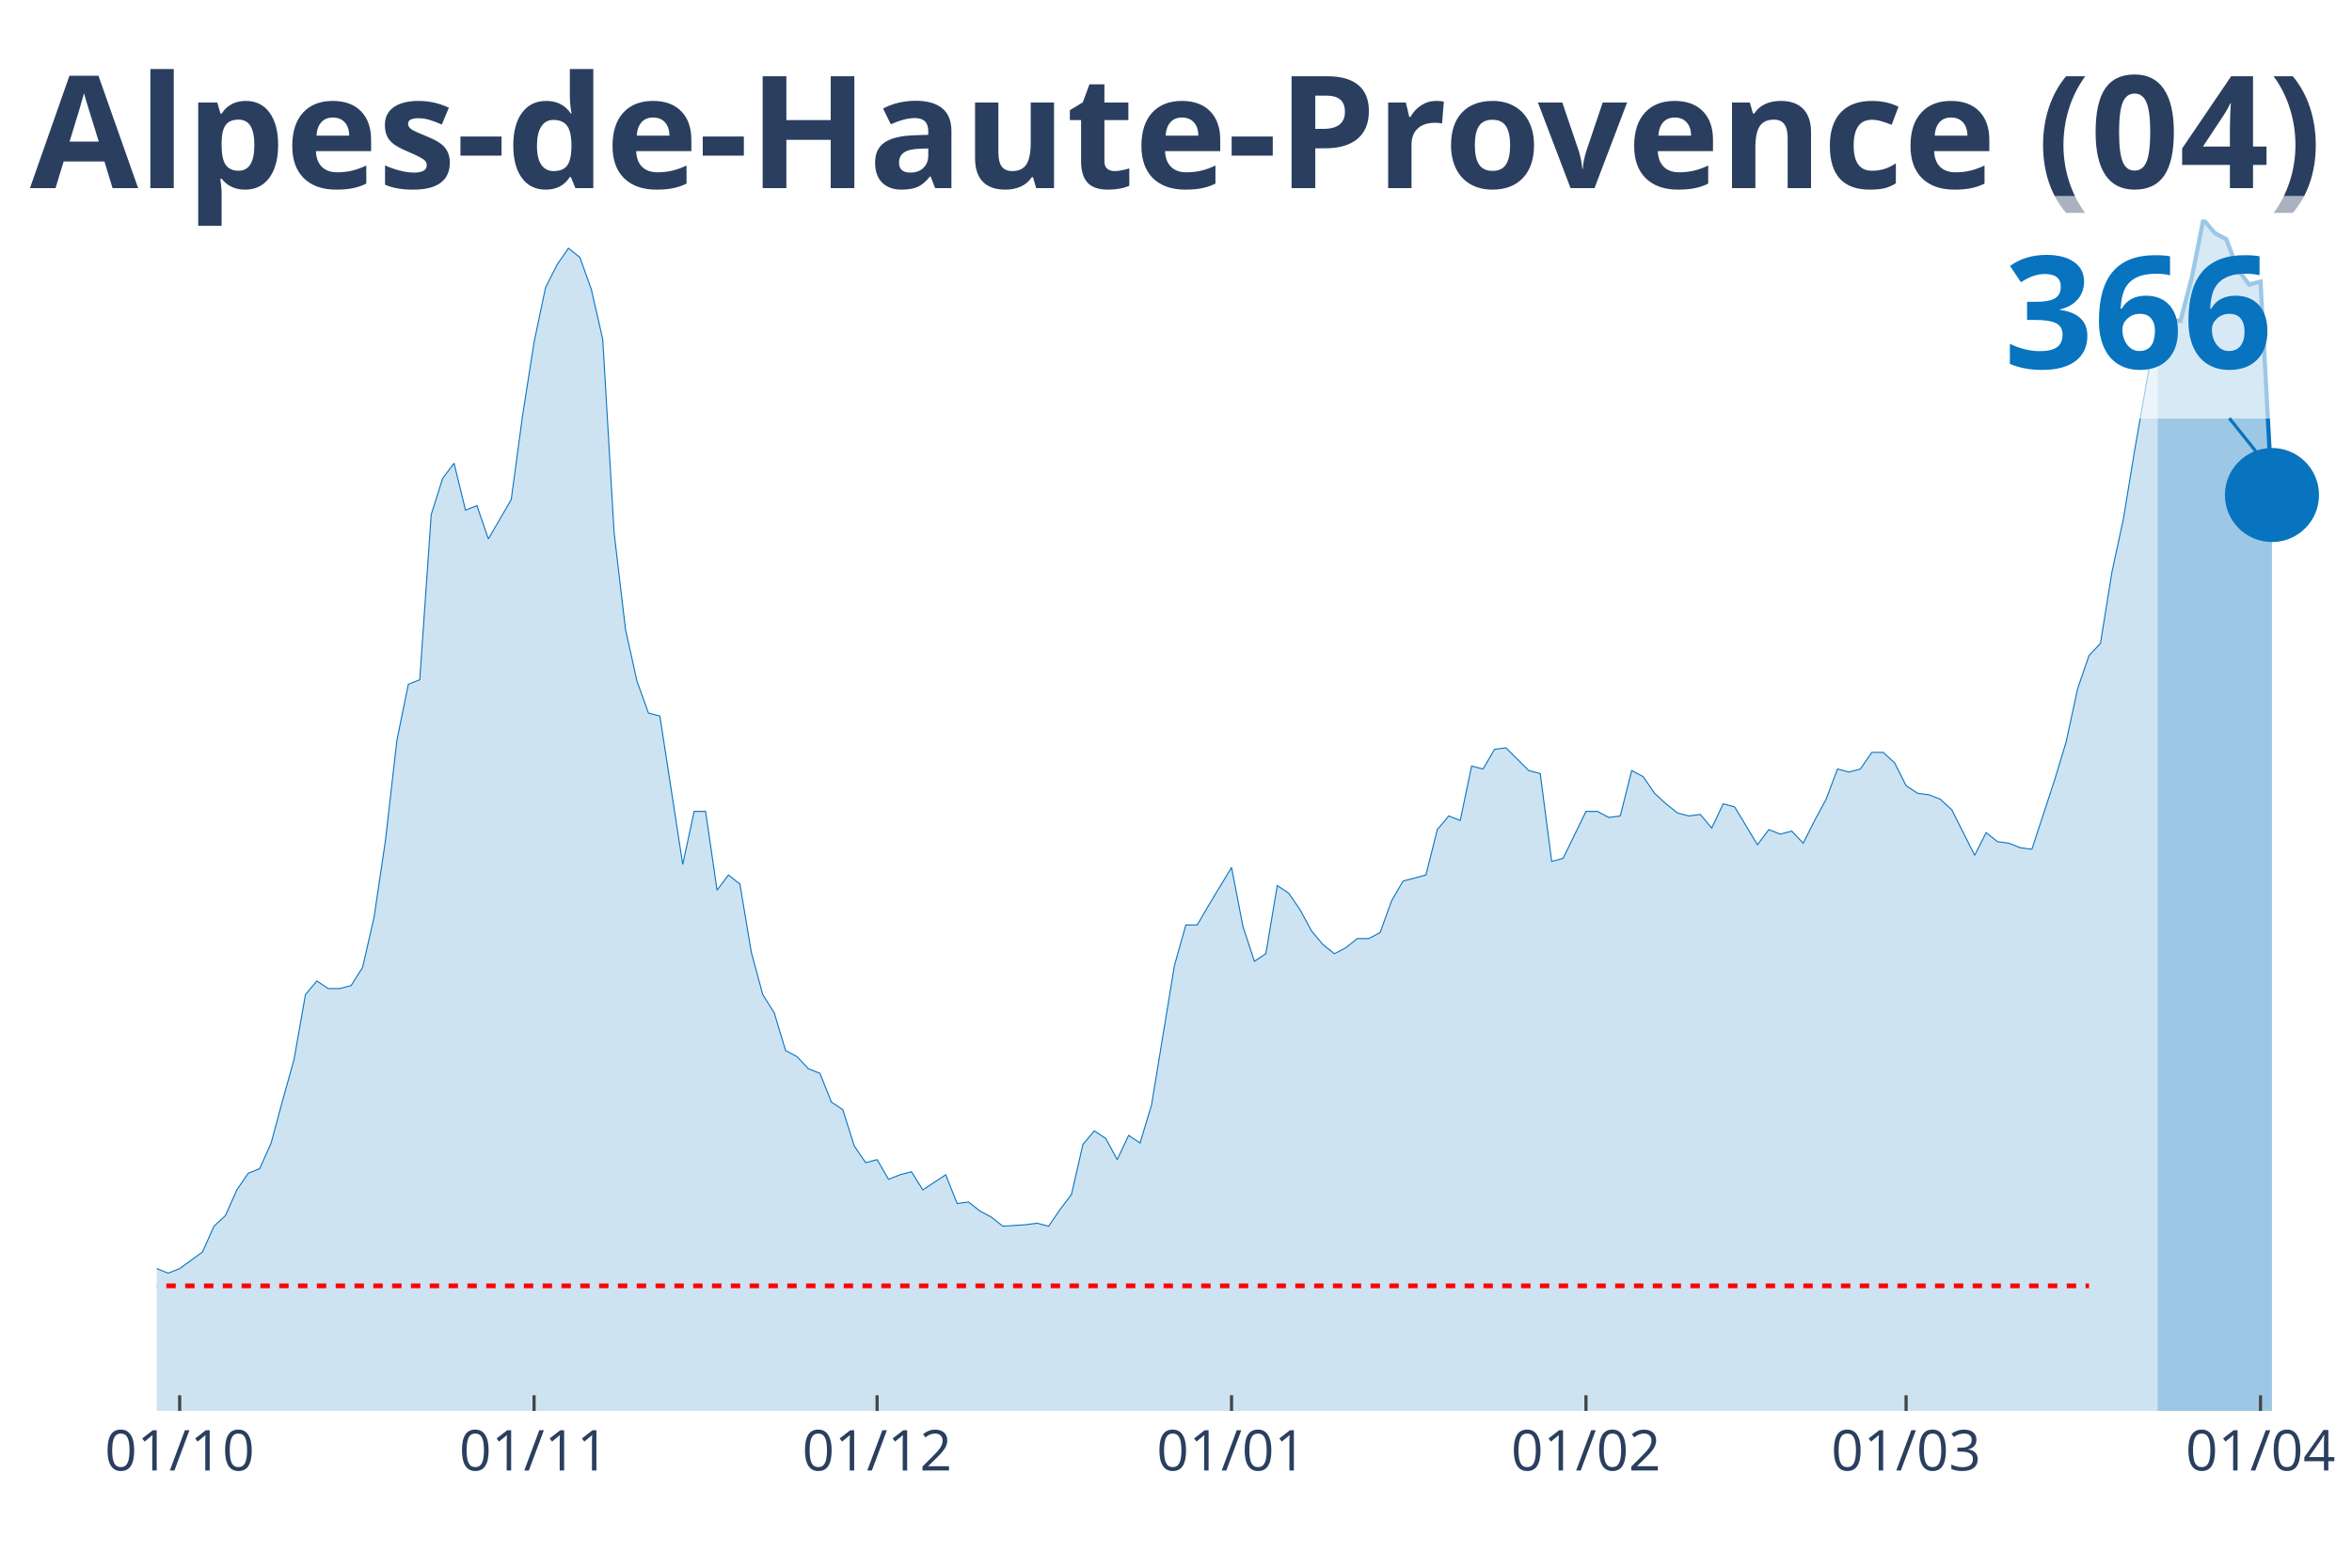
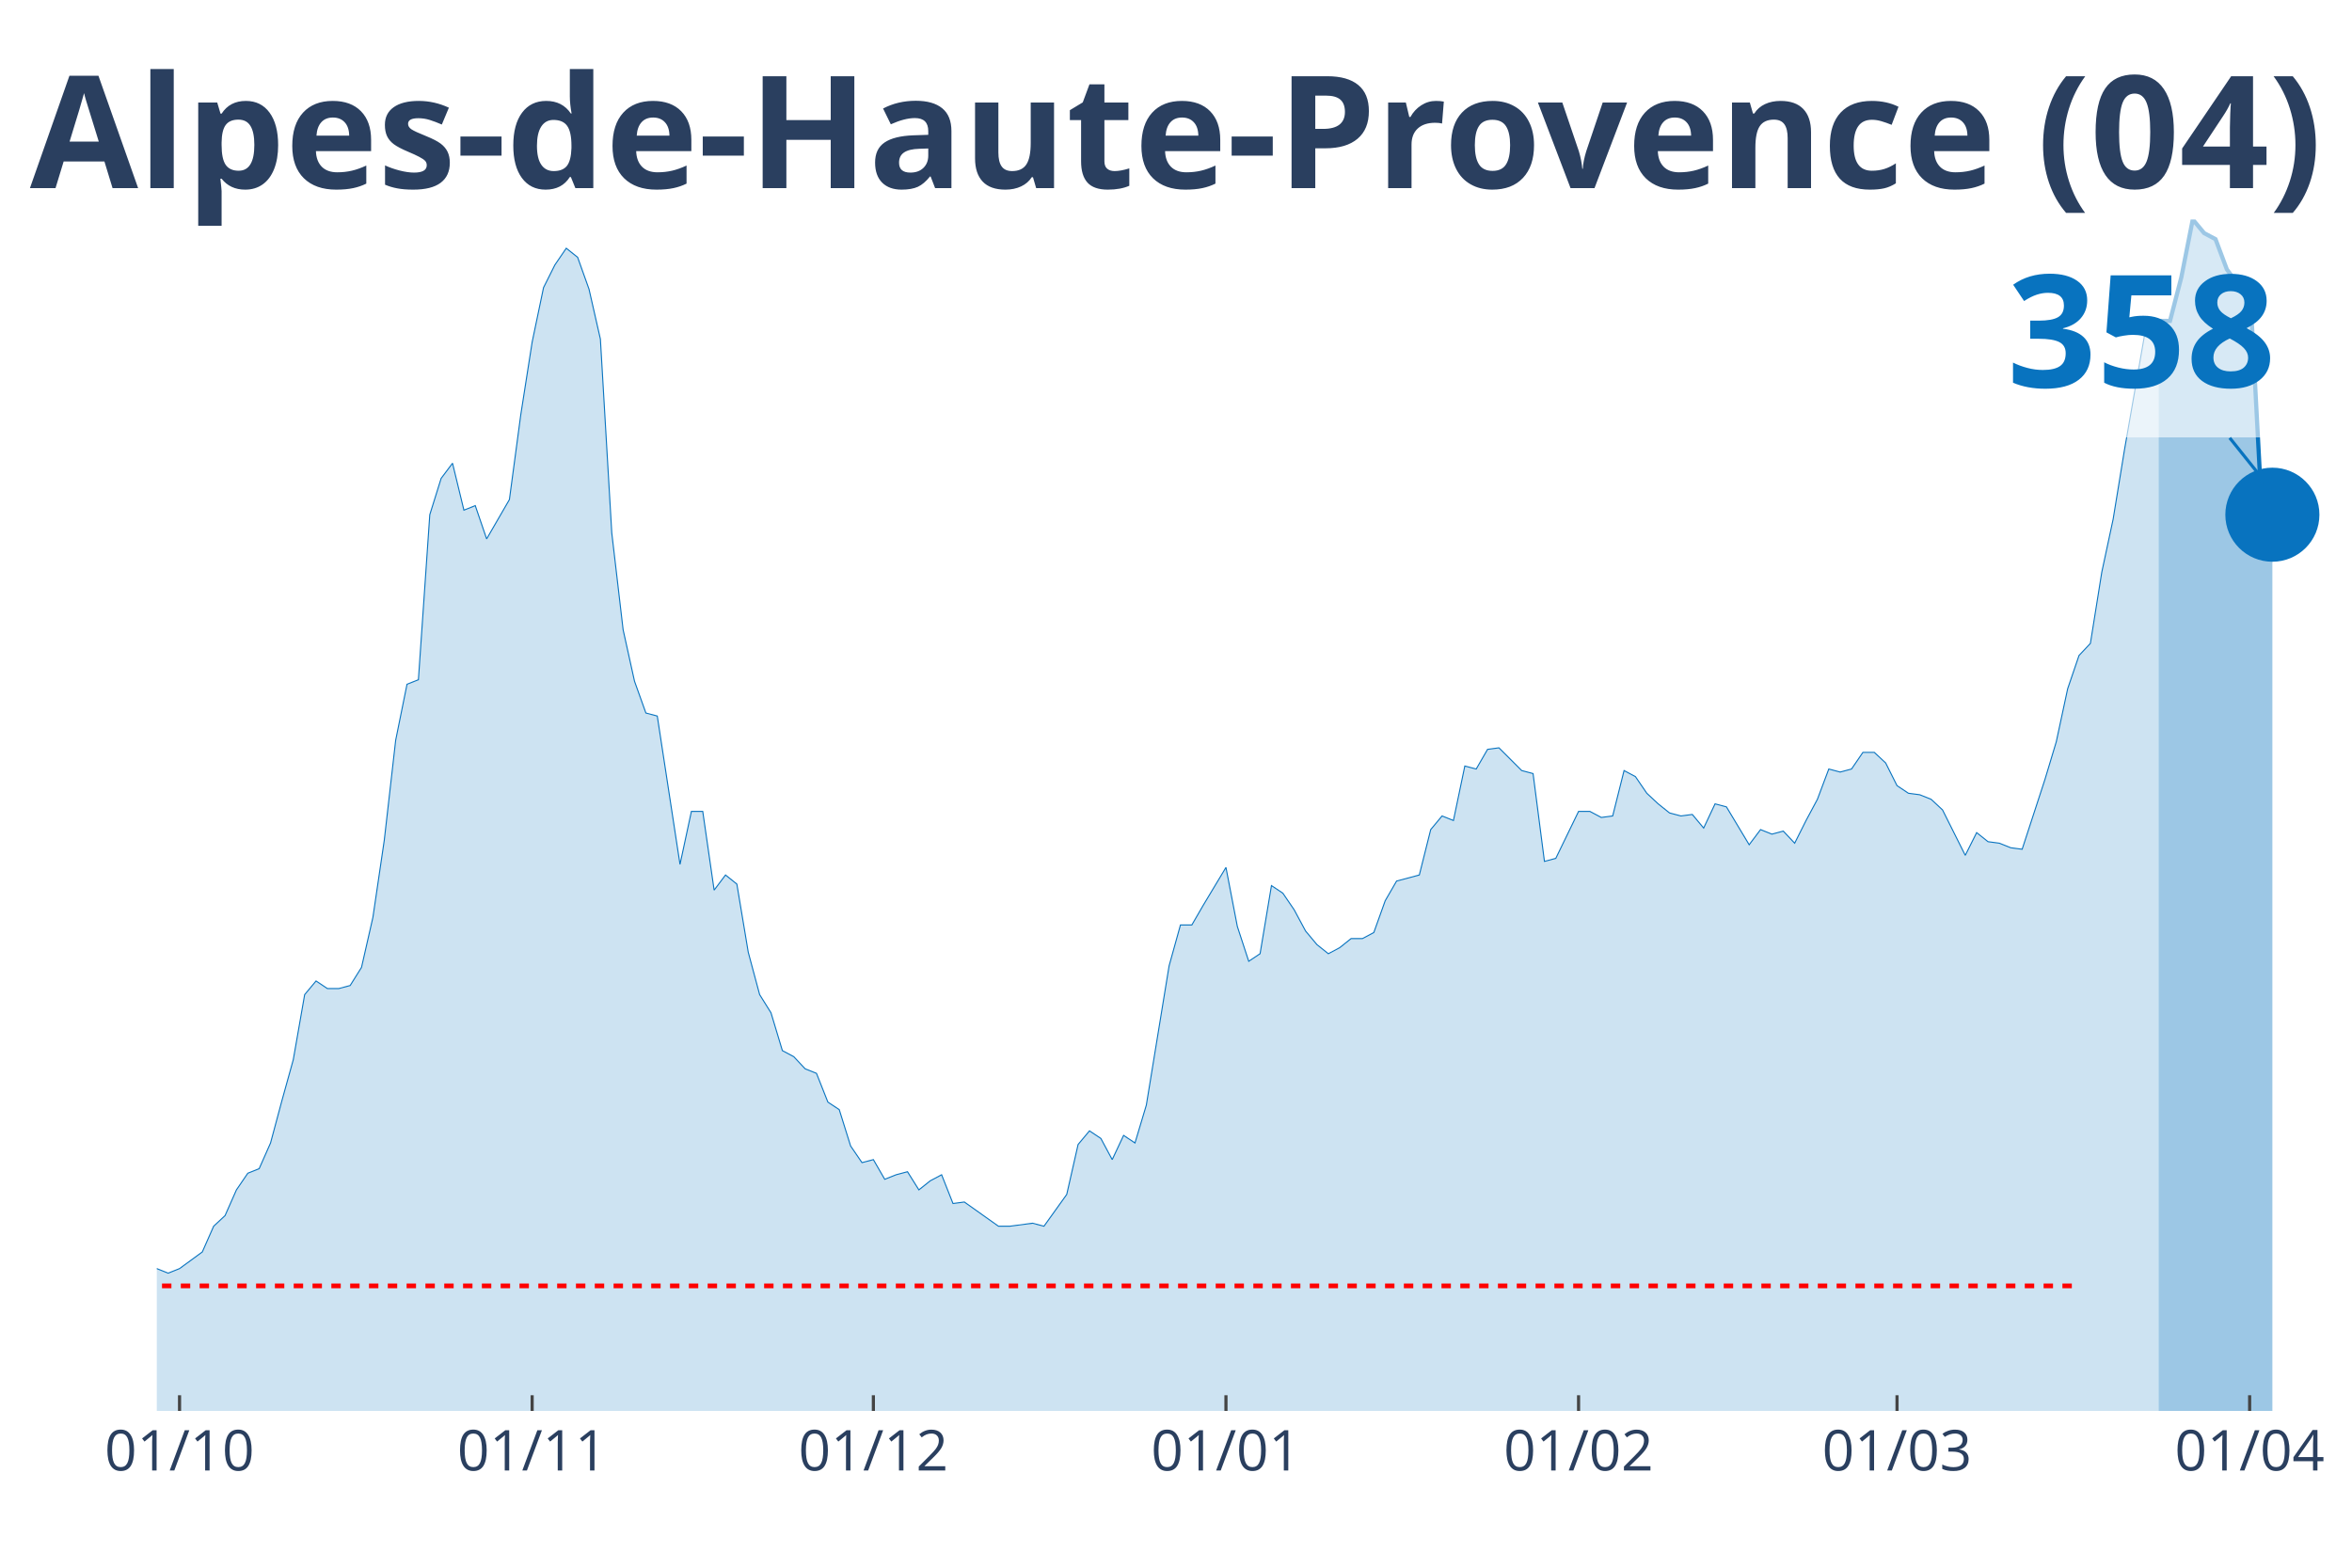
<svg xmlns="http://www.w3.org/2000/svg" class="main-svg" width="1125" height="750" style="" viewBox="0 0 750 500">
  <rect x="0" y="0" width="750" height="500" style="fill: rgb(0, 0, 0); fill-opacity: 0;" />
-   <defs id="defs-2123a2">
+   <defs id="defs-5b37c4">
    <g class="clips">
-       <clipPath id="clip2123a2xyplot" class="plotclip">
+       <clipPath id="clip5b37c4xyplot" class="plotclip">
        <rect width="700" height="380" />
      </clipPath>
-       <clipPath class="axesclip" id="clip2123a2x">
+       <clipPath class="axesclip" id="clip5b37c4x">
        <rect x="50" y="0" width="700" height="500" />
      </clipPath>
-       <clipPath class="axesclip" id="clip2123a2y">
+       <clipPath class="axesclip" id="clip5b37c4y">
        <rect x="0" y="70" width="750" height="380" />
      </clipPath>
-       <clipPath class="axesclip" id="clip2123a2xy">
+       <clipPath class="axesclip" id="clip5b37c4xy">
        <rect x="50" y="70" width="700" height="380" />
      </clipPath>
    </g>
    <g class="gradients" />
  </defs>
  <g class="bglayer">
    <rect class="bg" x="50" y="70" width="700" height="380" style="fill: rgb(0, 0, 0); fill-opacity: 0; stroke-width: 0;" />
  </g>
  <g class="layer-below">
    <g class="imagelayer" />
    <g class="shapelayer" />
  </g>
  <g class="cartesianlayer">
    <g class="subplot xy">
      <g class="layer-subplot">
        <g class="shapelayer" />
        <g class="imagelayer" />
      </g>
      <g class="gridlayer">
        <g class="x">
-           <path class="xgrid crisp" transform="translate(57.29,0)" d="M0,70v380" style="stroke: rgb(255, 255, 255); stroke-opacity: 1; stroke-width: 1px;" />
-           <path class="xgrid crisp" transform="translate(170.31,0)" d="M0,70v380" style="stroke: rgb(255, 255, 255); stroke-opacity: 1; stroke-width: 1px;" />
-           <path class="xgrid crisp" transform="translate(279.69,0)" d="M0,70v380" style="stroke: rgb(255, 255, 255); stroke-opacity: 1; stroke-width: 1px;" />
-           <path class="xgrid crisp" transform="translate(392.71,0)" d="M0,70v380" style="stroke: rgb(255, 255, 255); stroke-opacity: 1; stroke-width: 1px;" />
-           <path class="xgrid crisp" transform="translate(505.73,0)" d="M0,70v380" style="stroke: rgb(255, 255, 255); stroke-opacity: 1; stroke-width: 1px;" />
-           <path class="xgrid crisp" transform="translate(607.81,0)" d="M0,70v380" style="stroke: rgb(255, 255, 255); stroke-opacity: 1; stroke-width: 1px;" />
-           <path class="xgrid crisp" transform="translate(720.83,0)" d="M0,70v380" style="stroke: rgb(255, 255, 255); stroke-opacity: 1; stroke-width: 1px;" />
+           <path class="xgrid crisp" transform="translate(57.25,0)" d="M0,70v380" style="stroke: rgb(255, 255, 255); stroke-opacity: 1; stroke-width: 1px;" />
+           <path class="xgrid crisp" transform="translate(169.69,0)" d="M0,70v380" style="stroke: rgb(255, 255, 255); stroke-opacity: 1; stroke-width: 1px;" />
+           <path class="xgrid crisp" transform="translate(278.5,0)" d="M0,70v380" style="stroke: rgb(255, 255, 255); stroke-opacity: 1; stroke-width: 1px;" />
+           <path class="xgrid crisp" transform="translate(390.93,0)" d="M0,70v380" style="stroke: rgb(255, 255, 255); stroke-opacity: 1; stroke-width: 1px;" />
+           <path class="xgrid crisp" transform="translate(503.37,0)" d="M0,70v380" style="stroke: rgb(255, 255, 255); stroke-opacity: 1; stroke-width: 1px;" />
+           <path class="xgrid crisp" transform="translate(604.92,0)" d="M0,70v380" style="stroke: rgb(255, 255, 255); stroke-opacity: 1; stroke-width: 1px;" />
+           <path class="xgrid crisp" transform="translate(717.36,0)" d="M0,70v380" style="stroke: rgb(255, 255, 255); stroke-opacity: 1; stroke-width: 1px;" />
        </g>
        <g class="y" />
      </g>
      <g class="zerolinelayer" />
      <path class="xlines-below" />
      <path class="ylines-below" />
      <g class="overlines-below" />
      <g class="xaxislayer-below" />
      <g class="yaxislayer-below" />
      <g class="overaxes-below" />
-       <g class="plot" transform="translate(50, 70)" clip-path="url('#clip2123a2xyplot')">
+       <g class="plot" transform="translate(50, 70)" clip-path="url('#clip5b37c4xyplot')">
        <g class="scatterlayer mlayer">
-           <g class="trace scatter trace57d4f7" style="stroke-miterlimit: 2;">
+           <g class="trace scatter trace95f65d" style="stroke-miterlimit: 2;">
            <g class="fills">
              <g>
-                 <path class="js-fill" d="M638.02,380L-495.83,380L-495.83,378.07L-459.37,378.55L-455.73,379.03L-244.27,377.59L-240.62,375.17L-207.81,374.69L-204.17,372.27L-193.23,367.45L-189.58,362.62L-178.65,355.37L-175,356.82L-164.06,357.79L-160.42,355.86L-153.12,355.37L-149.48,354.41L-145.83,353.93L-142.19,343.79L-123.96,335.1L-120.31,335.58L-116.67,340.89L-113.02,341.86L-105.73,345.24L-102.08,345.24L-94.79,346.2L-91.15,342.34L-80.21,345.72L-76.56,346.2L-72.92,339.92L-69.27,339.44L-61.98,334.61L-58.33,329.78L-54.69,330.27L-51.04,329.3L-47.4,333.65L-43.75,333.16L-40.1,334.61L-36.46,330.27L-32.81,326.4L-29.17,318.68L-25.52,319.16L-21.87,318.2L-18.23,319.16L-14.58,322.06L-10.94,325.44L-7.29,331.72L-3.65,335.1L0,334.61L3.65,336.06L7.29,334.61L14.58,329.3L18.23,321.09L21.88,317.71L25.52,309.5L29.17,304.19L32.81,302.74L36.46,294.54L40.1,281.02L43.75,267.98L47.4,247.22L51.04,242.87L54.69,245.29L58.33,245.29L61.98,244.32L65.63,238.53L69.27,222.59L72.92,197.97L76.56,166.1L80.21,148.23L83.85,146.79L87.5,94.16L91.15,82.57L94.79,77.74L98.44,92.71L102.08,91.26L105.73,101.88L113.02,89.33L116.67,62.29L120.31,39.11L123.96,21.73L127.6,14.49L131.25,9.17L134.9,12.07L138.54,22.21L142.19,38.14L145.83,99.95L149.48,130.85L153.13,147.27L156.77,157.41L160.42,158.37L167.71,205.69L171.35,188.79L175,188.79L178.65,213.9L182.29,209.07L185.94,211.97L189.58,233.7L193.23,247.22L196.88,253.01L200.52,265.08L204.17,267.01L207.81,270.88L211.46,272.33L215.1,281.5L218.75,283.91L222.4,295.5L226.04,300.81L229.69,299.85L233.33,306.12L236.98,304.68L240.63,303.71L244.27,309.5L251.56,304.68L255.21,313.85L258.85,313.37L262.5,316.26L266.15,318.2L269.79,321.09L277.08,320.61L280.73,320.13L284.38,321.09L288.02,315.78L291.67,310.95L295.31,295.02L298.96,290.67L302.6,293.09L306.25,299.85L309.9,292.12L313.54,294.54L317.19,282.47L324.48,238.04L328.13,225.01L331.77,225.01L335.42,218.73L342.71,206.66L346.35,225.49L350,236.59L353.65,234.18L357.29,212.45L360.94,214.87L364.58,220.18L368.23,226.94L371.88,231.28L375.52,234.18L379.17,232.25L382.81,229.35L386.46,229.35L390.1,227.42L393.75,217.28L397.4,211L404.69,209.07L408.33,194.59L411.98,190.24L415.63,191.69L419.27,174.31L422.92,175.27L426.56,169L430.21,168.51L437.5,175.76L441.15,176.72L444.79,204.73L448.44,203.76L455.73,188.79L459.38,188.79L463.02,190.72L466.67,190.24L470.31,175.76L473.96,177.69L477.6,183L481.25,186.38L484.9,189.28L488.54,190.24L492.19,189.76L495.83,194.1L499.48,186.38L503.13,187.34L510.42,199.42L514.06,194.59L517.71,196.04L521.35,195.07L525,198.93L528.65,191.69L532.29,184.93L535.94,175.27L539.58,176.24L543.23,175.27L546.88,169.96L550.52,169.96L554.17,173.34L557.81,180.58L561.46,183L565.1,183.48L568.75,184.93L572.4,188.31L579.69,202.8L583.33,195.55L586.98,198.45L590.63,198.93L594.27,200.38L597.92,200.86L605.21,178.65L608.85,166.58L612.5,149.68L616.15,139.06L619.79,135.2L623.44,112.5L627.08,95.6L630.73,73.39L638.02,31.87" style="fill: rgb(8, 115, 191); fill-opacity: 0.2; stroke-width: 0;" />
+                 <path class="js-fill" d="M638.34,380L-493.26,380L-493.26,378.07L-456.99,378.55L-453.37,379.03L-243.01,377.59L-239.38,375.17L-206.74,374.69L-203.11,372.27L-192.23,367.45L-188.6,362.62L-177.72,355.37L-174.09,356.82L-163.21,357.79L-159.59,355.86L-152.33,355.37L-148.7,354.41L-145.08,353.93L-141.45,343.79L-123.32,335.1L-119.69,335.58L-116.06,340.89L-112.44,341.86L-108.81,344.75L-105.18,345.24L-94.3,346.2L-90.67,342.34L-79.79,345.72L-76.17,346.2L-72.54,339.92L-68.91,339.44L-61.66,334.61L-58.03,329.78L-54.4,330.27L-50.78,329.3L-47.15,333.65L-43.52,333.16L-39.9,334.61L-36.27,330.27L-32.64,326.4L-29.02,318.68L-25.39,319.16L-21.76,318.2L-18.13,319.16L-14.51,322.06L-10.88,325.44L-7.25,331.72L-3.63,335.1L0,334.61L3.63,336.06L7.25,334.61L14.51,329.3L18.13,321.09L21.76,317.71L25.39,309.5L29.02,304.19L32.64,302.74L36.27,294.54L39.9,281.02L43.52,267.98L47.15,247.22L50.78,242.87L54.4,245.29L58.03,245.29L61.66,244.32L65.28,238.53L68.91,222.59L72.54,197.97L76.17,166.1L79.79,148.23L83.42,146.79L87.05,94.16L90.67,82.57L94.3,77.74L97.93,92.71L101.55,91.26L105.18,101.88L112.44,89.33L116.06,62.29L119.69,39.11L123.32,21.73L126.94,14.49L130.57,9.17L134.2,12.07L137.82,22.21L141.45,38.14L145.08,99.95L148.7,130.85L152.33,147.27L155.96,157.41L159.59,158.37L166.84,205.69L170.47,188.79L174.09,188.79L177.72,213.9L181.35,209.07L184.97,211.97L188.6,233.7L192.23,247.22L195.85,253.01L199.48,265.08L203.11,267.01L206.74,270.88L210.36,272.33L213.99,281.5L217.62,283.91L221.24,295.5L224.87,300.81L228.5,299.85L232.12,306.12L235.75,304.68L239.38,303.71L243.01,309.5L246.63,306.61L250.26,304.68L253.89,313.85L257.51,313.37L268.39,321.09L272.02,321.09L279.27,320.13L282.9,321.09L290.16,310.95L293.78,295.02L297.41,290.67L301.04,293.09L304.66,299.85L308.29,292.12L311.92,294.54L315.54,282.47L322.8,238.04L326.42,225.01L330.05,225.01L333.68,218.73L340.93,206.66L344.56,225.49L348.19,236.59L351.81,234.18L355.44,212.45L359.07,214.87L362.69,220.18L366.32,226.94L369.95,231.28L373.58,234.18L377.2,232.25L380.83,229.35L384.46,229.35L388.08,227.42L391.71,217.28L395.34,211L402.59,209.07L406.22,194.59L409.84,190.24L413.47,191.69L417.1,174.31L420.73,175.27L424.35,169L427.98,168.51L435.23,175.76L438.86,176.72L442.49,204.73L446.11,203.76L453.37,188.79L456.99,188.79L460.62,190.72L464.25,190.24L467.88,175.76L471.5,177.69L475.13,183L478.76,186.38L482.38,189.28L486.01,190.24L489.64,189.76L493.26,194.1L496.89,186.38L500.52,187.34L507.77,199.42L511.4,194.59L515.03,196.04L518.65,195.07L522.28,198.93L525.91,191.69L529.53,184.93L533.16,175.27L536.79,176.24L540.41,175.27L544.04,169.96L547.67,169.96L551.3,173.34L554.92,180.58L558.55,183L562.18,183.48L565.8,184.93L569.43,188.31L576.68,202.8L580.31,195.55L583.94,198.45L587.56,198.93L591.19,200.38L594.82,200.86L602.07,178.65L605.7,166.58L609.33,149.68L612.95,139.06L616.58,135.2L620.21,112.5L623.83,95.6L627.46,73.39L634.72,31.87L638.34,32.35" style="fill: rgb(8, 115, 191); fill-opacity: 0.2; stroke-width: 0;" />
              </g>
            </g>
            <g class="errorbars" />
            <g class="lines">
-               <path class="js-line" d="M-495.83,378.07L-459.37,378.55L-455.73,379.03L-244.27,377.59L-240.62,375.17L-207.81,374.69L-204.17,372.27L-193.23,367.45L-189.58,362.62L-178.65,355.37L-175,356.82L-164.06,357.79L-160.42,355.86L-153.12,355.37L-149.48,354.41L-145.83,353.93L-142.19,343.79L-123.96,335.1L-120.31,335.58L-116.67,340.89L-113.02,341.86L-105.73,345.24L-102.08,345.24L-94.79,346.2L-91.15,342.34L-80.21,345.72L-76.56,346.2L-72.92,339.92L-69.27,339.44L-61.98,334.61L-58.33,329.78L-54.69,330.27L-51.04,329.3L-47.4,333.65L-43.75,333.16L-40.1,334.61L-36.46,330.27L-32.81,326.4L-29.17,318.68L-25.52,319.16L-21.87,318.2L-18.23,319.16L-14.58,322.06L-10.94,325.44L-7.29,331.72L-3.65,335.1L0,334.61L3.65,336.06L7.29,334.61L14.58,329.3L18.23,321.09L21.88,317.71L25.52,309.5L29.17,304.19L32.81,302.74L36.46,294.54L40.1,281.02L43.75,267.98L47.4,247.22L51.04,242.87L54.69,245.29L58.33,245.29L61.98,244.32L65.63,238.53L69.27,222.59L72.92,197.97L76.56,166.1L80.21,148.23L83.85,146.79L87.5,94.16L91.15,82.57L94.79,77.74L98.44,92.71L102.08,91.26L105.73,101.88L113.02,89.33L116.67,62.29L120.31,39.11L123.96,21.73L127.6,14.49L131.25,9.17L134.9,12.07L138.54,22.21L142.19,38.14L145.83,99.95L149.48,130.85L153.13,147.27L156.77,157.41L160.42,158.37L167.71,205.69L171.35,188.79L175,188.79L178.65,213.9L182.29,209.07L185.94,211.97L189.58,233.7L193.23,247.22L196.88,253.01L200.52,265.08L204.17,267.01L207.81,270.88L211.46,272.33L215.1,281.5L218.75,283.91L222.4,295.5L226.04,300.81L229.69,299.85L233.33,306.12L236.98,304.68L240.63,303.71L244.27,309.5L251.56,304.68L255.21,313.85L258.85,313.37L262.5,316.26L266.15,318.2L269.79,321.09L277.08,320.61L280.73,320.13L284.38,321.09L288.02,315.78L291.67,310.95L295.31,295.02L298.96,290.67L302.6,293.09L306.25,299.85L309.9,292.12L313.54,294.54L317.19,282.47L324.48,238.04L328.13,225.01L331.77,225.01L335.42,218.73L342.71,206.66L346.35,225.49L350,236.59L353.65,234.18L357.29,212.45L360.94,214.87L364.58,220.18L368.23,226.94L371.88,231.28L375.52,234.18L379.17,232.25L382.81,229.35L386.46,229.35L390.1,227.42L393.75,217.28L397.4,211L404.69,209.07L408.33,194.59L411.98,190.24L415.63,191.69L419.27,174.31L422.92,175.27L426.56,169L430.21,168.51L437.5,175.76L441.15,176.72L444.79,204.73L448.44,203.76L455.73,188.79L459.38,188.79L463.02,190.72L466.67,190.24L470.31,175.76L473.96,177.69L477.6,183L481.25,186.38L484.9,189.28L488.54,190.24L492.19,189.76L495.83,194.1L499.48,186.38L503.13,187.34L510.42,199.42L514.06,194.59L517.71,196.04L521.35,195.07L525,198.93L528.65,191.69L532.29,184.93L535.94,175.27L539.58,176.24L543.23,175.27L546.88,169.96L550.52,169.96L554.17,173.34L557.81,180.58L561.46,183L565.1,183.48L568.75,184.93L572.4,188.31L579.69,202.8L583.33,195.55L586.98,198.45L590.63,198.93L594.27,200.38L597.92,200.86L605.21,178.65L608.85,166.58L612.5,149.68L616.15,139.06L619.79,135.2L623.44,112.5L627.08,95.6L630.73,73.39L638.02,31.87" style="vector-effect: non-scaling-stroke; fill: none; stroke: rgb(8, 115, 191); stroke-opacity: 1; stroke-width: 0.5px; opacity: 1;" />
+               <path class="js-line" d="M-493.26,378.07L-456.99,378.55L-453.37,379.03L-243.01,377.59L-239.38,375.17L-206.74,374.69L-203.11,372.27L-192.23,367.45L-188.6,362.62L-177.72,355.37L-174.09,356.82L-163.21,357.79L-159.59,355.86L-152.33,355.37L-148.7,354.41L-145.08,353.93L-141.45,343.79L-123.32,335.1L-119.69,335.58L-116.06,340.89L-112.44,341.86L-108.81,344.75L-105.18,345.24L-94.3,346.2L-90.67,342.34L-79.79,345.72L-76.17,346.2L-72.54,339.92L-68.91,339.44L-61.66,334.61L-58.03,329.78L-54.4,330.27L-50.78,329.3L-47.15,333.65L-43.52,333.16L-39.9,334.61L-36.27,330.27L-32.64,326.4L-29.02,318.68L-25.39,319.16L-21.76,318.2L-18.13,319.16L-14.51,322.06L-10.88,325.44L-7.25,331.72L-3.63,335.1L0,334.61L3.63,336.06L7.25,334.61L14.51,329.3L18.13,321.09L21.76,317.71L25.39,309.5L29.02,304.19L32.64,302.74L36.27,294.54L39.9,281.02L43.52,267.98L47.15,247.22L50.78,242.87L54.4,245.29L58.03,245.29L61.66,244.32L65.28,238.53L68.91,222.59L72.54,197.97L76.17,166.1L79.79,148.23L83.42,146.79L87.05,94.16L90.67,82.57L94.3,77.74L97.93,92.71L101.55,91.26L105.18,101.88L112.44,89.33L116.06,62.29L119.69,39.11L123.32,21.73L126.94,14.49L130.57,9.17L134.2,12.07L137.82,22.21L141.45,38.14L145.08,99.95L148.7,130.85L152.33,147.27L155.96,157.41L159.59,158.37L166.84,205.69L170.47,188.79L174.09,188.79L177.72,213.9L181.35,209.07L184.97,211.97L188.6,233.7L192.23,247.22L195.85,253.01L199.48,265.08L203.11,267.01L206.74,270.88L210.36,272.33L213.99,281.5L217.62,283.91L221.24,295.5L224.87,300.81L228.5,299.85L232.12,306.12L235.75,304.68L239.38,303.71L243.01,309.5L246.63,306.61L250.26,304.68L253.89,313.85L257.51,313.37L268.39,321.09L272.02,321.09L279.27,320.13L282.9,321.09L290.16,310.95L293.78,295.02L297.41,290.67L301.04,293.09L304.66,299.85L308.29,292.12L311.92,294.54L315.54,282.47L322.8,238.04L326.42,225.01L330.05,225.01L333.68,218.73L340.93,206.66L344.56,225.49L348.19,236.59L351.81,234.18L355.44,212.45L359.07,214.87L362.69,220.18L366.32,226.94L369.95,231.28L373.58,234.18L377.2,232.25L380.83,229.35L384.46,229.35L388.08,227.42L391.71,217.28L395.34,211L402.59,209.07L406.22,194.59L409.84,190.24L413.47,191.69L417.1,174.31L420.73,175.27L424.35,169L427.98,168.51L435.23,175.76L438.86,176.72L442.49,204.73L446.11,203.76L453.37,188.79L456.99,188.79L460.62,190.72L464.25,190.24L467.88,175.76L471.5,177.69L475.13,183L478.76,186.38L482.38,189.28L486.01,190.24L489.64,189.76L493.26,194.1L496.89,186.38L500.52,187.34L507.77,199.42L511.4,194.59L515.03,196.04L518.65,195.07L522.28,198.93L525.91,191.69L529.53,184.93L533.16,175.27L536.79,176.24L540.41,175.27L544.04,169.96L547.67,169.96L551.3,173.34L554.92,180.58L558.55,183L562.18,183.48L565.8,184.93L569.43,188.31L576.68,202.8L580.31,195.55L583.94,198.45L587.56,198.93L591.19,200.38L594.82,200.86L602.07,178.65L605.7,166.58L609.33,149.68L612.95,139.06L616.58,135.2L620.21,112.5L623.83,95.6L627.46,73.39L634.72,31.87L638.34,32.35" style="vector-effect: non-scaling-stroke; fill: none; stroke: rgb(8, 115, 191); stroke-opacity: 1; stroke-width: 0.5px; opacity: 1;" />
            </g>
            <g class="points" />
            <g class="text" />
          </g>
-           <g class="trace scatter traceb5d054" style="stroke-miterlimit: 2;">
+           <g class="trace scatter trace56377a" style="stroke-miterlimit: 2;">
            <g class="fills">
              <g>
-                 <path class="js-fill" d="M674.48,380L638.02,380L638.02,31.87L645.31,32.35L648.96,18.35L652.6,0L656.25,4.35L659.9,6.28L663.54,15.93L667.19,20.76L670.83,19.8L674.48,87.88" style="fill: rgb(8, 115, 191); fill-opacity: 0.4; stroke-width: 0;" />
+                 <path class="js-fill" d="M674.61,380L638.34,380L638.34,32.35L641.97,32.35L645.6,18.35L649.22,0L652.85,4.35L656.48,6.28L660.1,15.93L663.73,20.76L667.36,19.8L670.98,87.88L674.61,94.16" style="fill: rgb(8, 115, 191); fill-opacity: 0.4; stroke-width: 0;" />
              </g>
            </g>
            <g class="errorbars" />
            <g class="lines">
-               <path class="js-line" d="M638.02,31.87L645.31,32.35L648.96,18.35L652.6,0L656.25,4.35L659.9,6.28L663.54,15.93L667.19,20.76L670.83,19.8L674.48,87.88" style="vector-effect: non-scaling-stroke; fill: none; stroke: rgb(8, 115, 191); stroke-opacity: 1; stroke-width: 2px; opacity: 1;" />
+               <path class="js-line" d="M638.34,32.35L641.97,32.35L645.6,18.35L649.22,0L652.85,4.35L656.48,6.28L660.1,15.93L663.73,20.76L667.36,19.8L670.98,87.88L674.61,94.16" style="vector-effect: non-scaling-stroke; fill: none; stroke: rgb(8, 115, 191); stroke-opacity: 1; stroke-width: 2px; opacity: 1;" />
            </g>
            <g class="points" />
            <g class="text" />
          </g>
-           <g class="trace scatter trace789f46" style="stroke-miterlimit: 2; opacity: 1;">
+           <g class="trace scatter trace870d55" style="stroke-miterlimit: 2; opacity: 1;">
            <g class="fills" />
            <g class="errorbars" />
            <g class="lines" />
            <g class="points">
-               <path class="point" transform="translate(674.48,87.88)" d="M15,0A15,15 0 1,1 0,-15A15,15 0 0,1 15,0Z" style="opacity: 1; stroke-width: 0px; fill: rgb(8, 115, 191); fill-opacity: 1;" />
+               <path class="point" transform="translate(674.61,94.16)" d="M15,0A15,15 0 1,1 0,-15A15,15 0 0,1 15,0Z" style="opacity: 1; stroke-width: 0px; fill: rgb(8, 115, 191); fill-opacity: 1;" />
            </g>
            <g class="text" />
          </g>
        </g>
      </g>
      <g class="overplot" />
      <path class="xlines-above crisp" style="fill: none; stroke-width: 1px; stroke: rgb(0, 0, 0); stroke-opacity: 0;" d="" />
      <path class="ylines-above crisp" style="fill: none;" d="M0,0" />
      <g class="overlines-above" />
      <g class="xaxislayer-above">
-         <path class="xtick ticks crisp" d="M0,450v-5" transform="translate(57.29,0)" style="stroke: rgb(68, 68, 68); stroke-opacity: 1; stroke-width: 1px;" />
-         <path class="xtick ticks crisp" d="M0,450v-5" transform="translate(170.31,0)" style="stroke: rgb(68, 68, 68); stroke-opacity: 1; stroke-width: 1px;" />
-         <path class="xtick ticks crisp" d="M0,450v-5" transform="translate(279.69,0)" style="stroke: rgb(68, 68, 68); stroke-opacity: 1; stroke-width: 1px;" />
-         <path class="xtick ticks crisp" d="M0,450v-5" transform="translate(392.71,0)" style="stroke: rgb(68, 68, 68); stroke-opacity: 1; stroke-width: 1px;" />
-         <path class="xtick ticks crisp" d="M0,450v-5" transform="translate(505.73,0)" style="stroke: rgb(68, 68, 68); stroke-opacity: 1; stroke-width: 1px;" />
-         <path class="xtick ticks crisp" d="M0,450v-5" transform="translate(607.81,0)" style="stroke: rgb(68, 68, 68); stroke-opacity: 1; stroke-width: 1px;" />
-         <path class="xtick ticks crisp" d="M0,450v-5" transform="translate(720.83,0)" style="stroke: rgb(68, 68, 68); stroke-opacity: 1; stroke-width: 1px;" />
+         <path class="xtick ticks crisp" d="M0,450v-5" transform="translate(57.25,0)" style="stroke: rgb(68, 68, 68); stroke-opacity: 1; stroke-width: 1px;" />
+         <path class="xtick ticks crisp" d="M0,450v-5" transform="translate(169.69,0)" style="stroke: rgb(68, 68, 68); stroke-opacity: 1; stroke-width: 1px;" />
+         <path class="xtick ticks crisp" d="M0,450v-5" transform="translate(278.5,0)" style="stroke: rgb(68, 68, 68); stroke-opacity: 1; stroke-width: 1px;" />
+         <path class="xtick ticks crisp" d="M0,450v-5" transform="translate(390.93,0)" style="stroke: rgb(68, 68, 68); stroke-opacity: 1; stroke-width: 1px;" />
+         <path class="xtick ticks crisp" d="M0,450v-5" transform="translate(503.37,0)" style="stroke: rgb(68, 68, 68); stroke-opacity: 1; stroke-width: 1px;" />
+         <path class="xtick ticks crisp" d="M0,450v-5" transform="translate(604.92,0)" style="stroke: rgb(68, 68, 68); stroke-opacity: 1; stroke-width: 1px;" />
+         <path class="xtick ticks crisp" d="M0,450v-5" transform="translate(717.36,0)" style="stroke: rgb(68, 68, 68); stroke-opacity: 1; stroke-width: 1px;" />
        <g class="xtick">
-           <text text-anchor="middle" x="0" y="469" transform="translate(57.29,0)" style="font-family: 'Open Sans', verdana, arial, sans-serif; font-size: 18px; fill: rgb(42, 63, 95); fill-opacity: 1; white-space: pre;">01/10</text>
+           <text text-anchor="middle" x="0" y="469" transform="translate(57.25,0)" style="font-family: 'Open Sans', verdana, arial, sans-serif; font-size: 18px; fill: rgb(42, 63, 95); fill-opacity: 1; white-space: pre;">01/10</text>
        </g>
        <g class="xtick">
-           <text text-anchor="middle" x="0" y="469" transform="translate(170.31,0)" style="font-family: 'Open Sans', verdana, arial, sans-serif; font-size: 18px; fill: rgb(42, 63, 95); fill-opacity: 1; white-space: pre;">01/11</text>
+           <text text-anchor="middle" x="0" y="469" transform="translate(169.69,0)" style="font-family: 'Open Sans', verdana, arial, sans-serif; font-size: 18px; fill: rgb(42, 63, 95); fill-opacity: 1; white-space: pre;">01/11</text>
        </g>
        <g class="xtick">
-           <text text-anchor="middle" x="0" y="469" transform="translate(279.69,0)" style="font-family: 'Open Sans', verdana, arial, sans-serif; font-size: 18px; fill: rgb(42, 63, 95); fill-opacity: 1; white-space: pre;">01/12</text>
+           <text text-anchor="middle" x="0" y="469" transform="translate(278.5,0)" style="font-family: 'Open Sans', verdana, arial, sans-serif; font-size: 18px; fill: rgb(42, 63, 95); fill-opacity: 1; white-space: pre;">01/12</text>
        </g>
        <g class="xtick">
-           <text text-anchor="middle" x="0" y="469" transform="translate(392.71,0)" style="font-family: 'Open Sans', verdana, arial, sans-serif; font-size: 18px; fill: rgb(42, 63, 95); fill-opacity: 1; white-space: pre;">01/01</text>
+           <text text-anchor="middle" x="0" y="469" transform="translate(390.93,0)" style="font-family: 'Open Sans', verdana, arial, sans-serif; font-size: 18px; fill: rgb(42, 63, 95); fill-opacity: 1; white-space: pre;">01/01</text>
        </g>
        <g class="xtick">
-           <text text-anchor="middle" x="0" y="469" transform="translate(505.73,0)" style="font-family: 'Open Sans', verdana, arial, sans-serif; font-size: 18px; fill: rgb(42, 63, 95); fill-opacity: 1; white-space: pre;">01/02</text>
+           <text text-anchor="middle" x="0" y="469" transform="translate(503.37,0)" style="font-family: 'Open Sans', verdana, arial, sans-serif; font-size: 18px; fill: rgb(42, 63, 95); fill-opacity: 1; white-space: pre;">01/02</text>
        </g>
        <g class="xtick">
-           <text text-anchor="middle" x="0" y="469" transform="translate(607.81,0)" style="font-family: 'Open Sans', verdana, arial, sans-serif; font-size: 18px; fill: rgb(42, 63, 95); fill-opacity: 1; white-space: pre;">01/03</text>
+           <text text-anchor="middle" x="0" y="469" transform="translate(604.92,0)" style="font-family: 'Open Sans', verdana, arial, sans-serif; font-size: 18px; fill: rgb(42, 63, 95); fill-opacity: 1; white-space: pre;">01/03</text>
        </g>
        <g class="xtick">
-           <text text-anchor="middle" x="0" y="469" transform="translate(720.83,0)" style="font-family: 'Open Sans', verdana, arial, sans-serif; font-size: 18px; fill: rgb(42, 63, 95); fill-opacity: 1; white-space: pre;">01/04</text>
+           <text text-anchor="middle" x="0" y="469" transform="translate(717.36,0)" style="font-family: 'Open Sans', verdana, arial, sans-serif; font-size: 18px; fill: rgb(42, 63, 95); fill-opacity: 1; white-space: pre;">01/04</text>
        </g>
      </g>
      <g class="yaxislayer-above" />
      <g class="overaxes-above" />
    </g>
  </g>
  <g class="polarlayer" />
  <g class="ternarylayer" />
  <g class="geolayer" />
  <g class="funnelarealayer" />
  <g class="pielayer" />
  <g class="treemaplayer" />
  <g class="sunburstlayer" />
  <g class="glimages" />
-   <defs id="topdefs-2123a2">
+   <defs id="topdefs-5b37c4">
    <g class="clips" />
  </defs>
  <g class="layer-above">
    <g class="imagelayer" />
    <g class="shapelayer">
-       <path data-index="0" fill-rule="evenodd" d="M-1998.96,410.12L666.15,410.12" clip-path="url('#clip2123a2xy')" style="opacity: 1; stroke: rgb(255, 0, 0); stroke-opacity: 1; fill: rgb(0, 0, 0); fill-opacity: 0; stroke-dasharray: 3px, 3px; stroke-width: 1.5px;" />
+       <path data-index="0" fill-rule="evenodd" d="M-1988.34,410.12L662.95,410.12" clip-path="url('#clip5b37c4xy')" style="opacity: 1; stroke: rgb(255, 0, 0); stroke-opacity: 1; fill: rgb(0, 0, 0); fill-opacity: 0; stroke-dasharray: 3px, 3px; stroke-width: 1.5px;" />
    </g>
  </g>
  <g class="infolayer">
    <g class="g-gtitle">
      <text class="gtitle" x="375" y="25" text-anchor="middle" dy="0.7em" style="font-family: 'Open Sans', verdana, arial, sans-serif; font-size: 50px; fill: rgb(42, 63, 95); opacity: 1; font-weight: normal; white-space: pre;">
        <tspan style="font-weight:bold">Alpes-de-Haute-Provence (04)</tspan>
      </text>
    </g>
    <g class="g-xtitle" />
    <g class="annotation" data-index="0" style="opacity: 1;">
-       <g class="annotation-text-g" transform="rotate(0,682.48,97.88)">
-         <g class="cursor-pointer" transform="translate(624, 62)">
+       <g class="annotation-text-g" transform="rotate(0,682.61,104.16)">
+         <g class="cursor-pointer" transform="translate(625, 68)">
          <rect class="bg" x="0.5" y="0.5" width="115" height="71" style="stroke-width: 1px; stroke: rgb(0, 0, 0); stroke-opacity: 0; fill: rgb(255, 255, 255); fill-opacity: 0.6;" />
          <text class="annotation-text" text-anchor="middle" x="57.812" y="55.5" style="font-family: 'Open Sans', verdana, arial, sans-serif; font-size: 50px; fill: rgb(8, 115, 191); fill-opacity: 1; white-space: pre;">
-             <tspan style="font-weight:bold">366 </tspan>
+             <tspan style="font-weight:bold">358 </tspan>
          </text>
        </g>
      </g>
      <g class="annotation-arrow-g" style="opacity: 1;">
-         <path d="M710.88,133.38L722.48,147.88" style="stroke-width: 1px; stroke: rgb(8, 115, 191); stroke-opacity: 1; stroke-dasharray: 0px, 0px, 18.569px, 18.569px;" />
+         <path d="M711.01,139.66L722.61,154.16" style="stroke-width: 1px; stroke: rgb(8, 115, 191); stroke-opacity: 1; stroke-dasharray: 0px, 0px, 18.569px, 18.569px;" />
      </g>
    </g>
  </g>
</svg>
